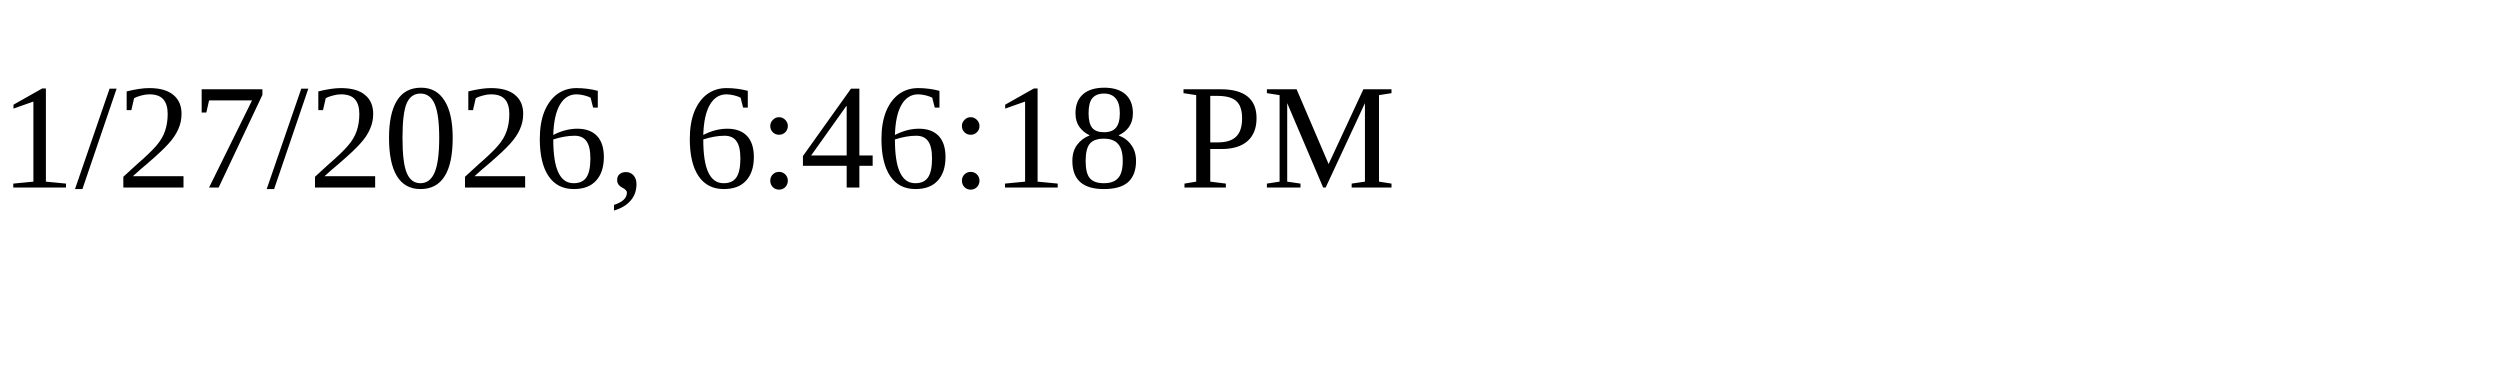
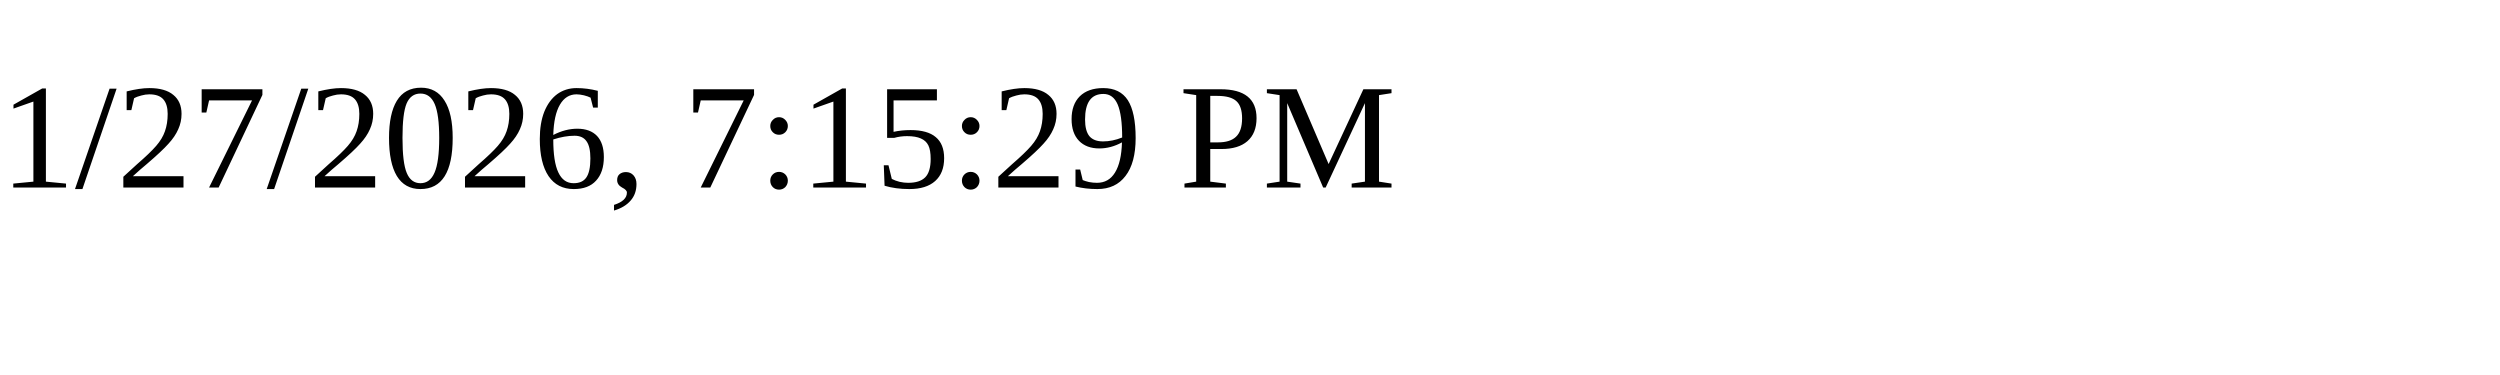
<svg xmlns="http://www.w3.org/2000/svg" height="30" width="200">
-   <text x="0" y="15">1/27/2026, 6:46:18 PM</text>
+   <text x="0" y="15">1/27/2026, 7:15:29 PM</text>
</svg>
